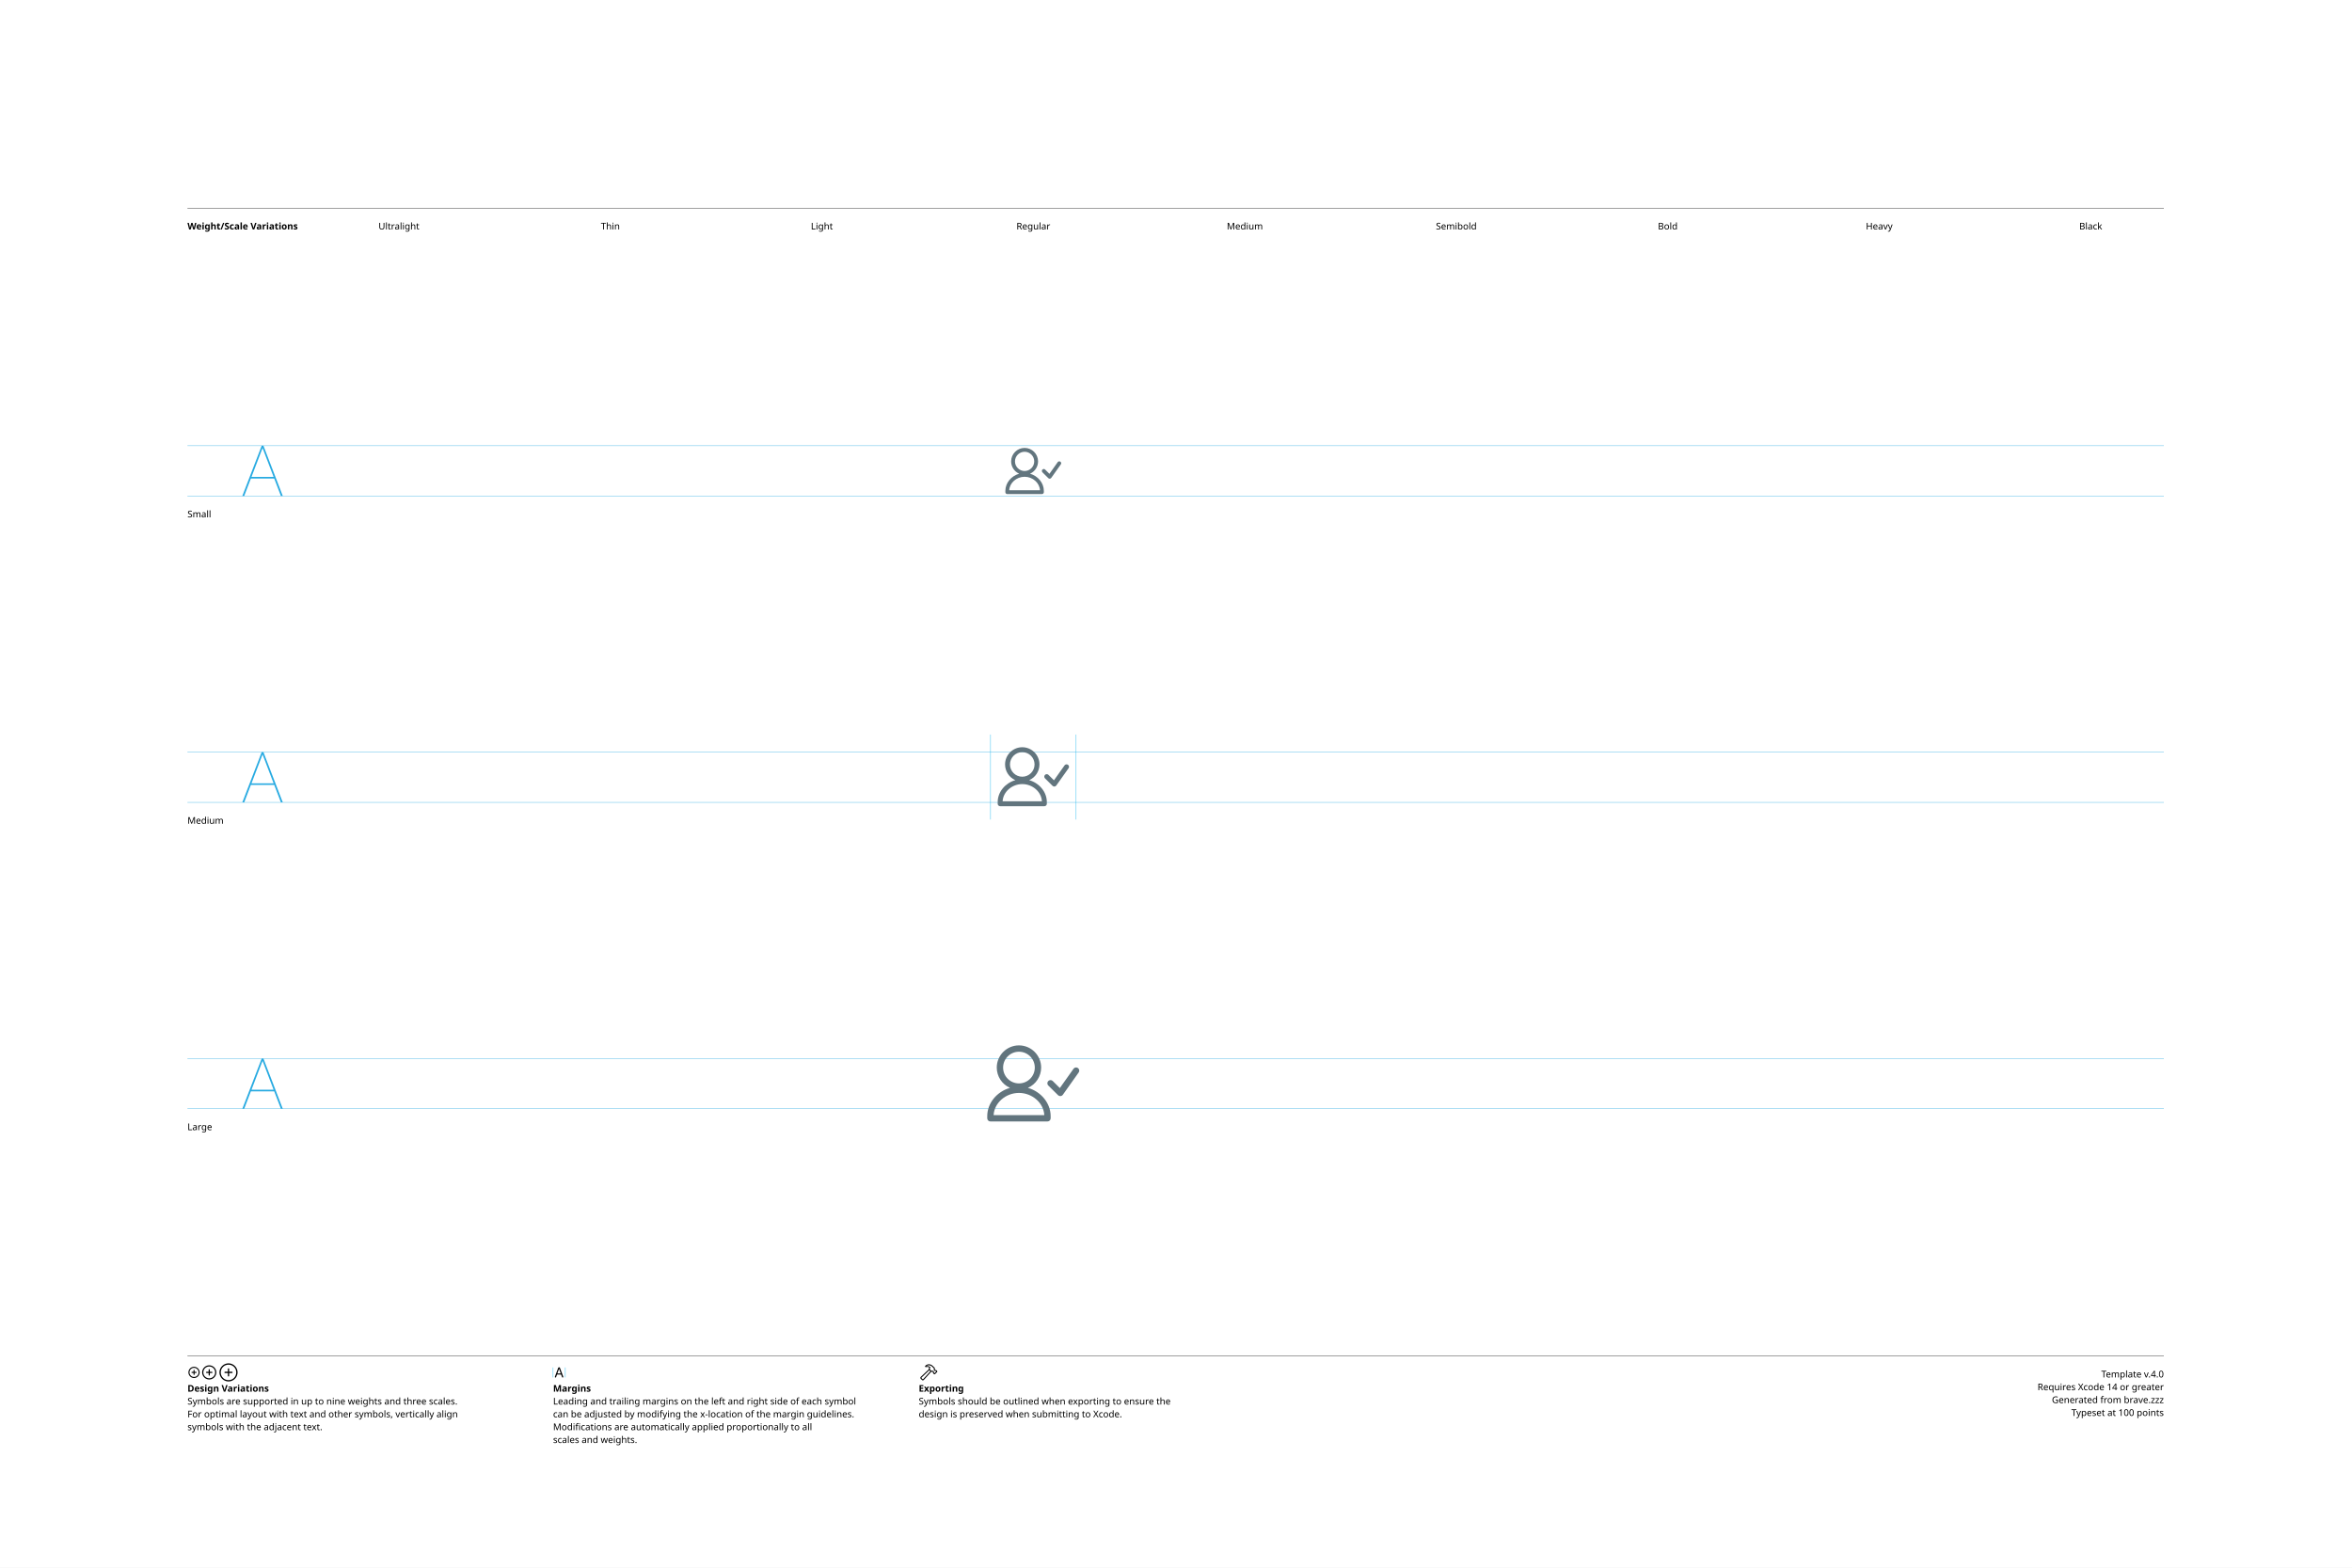
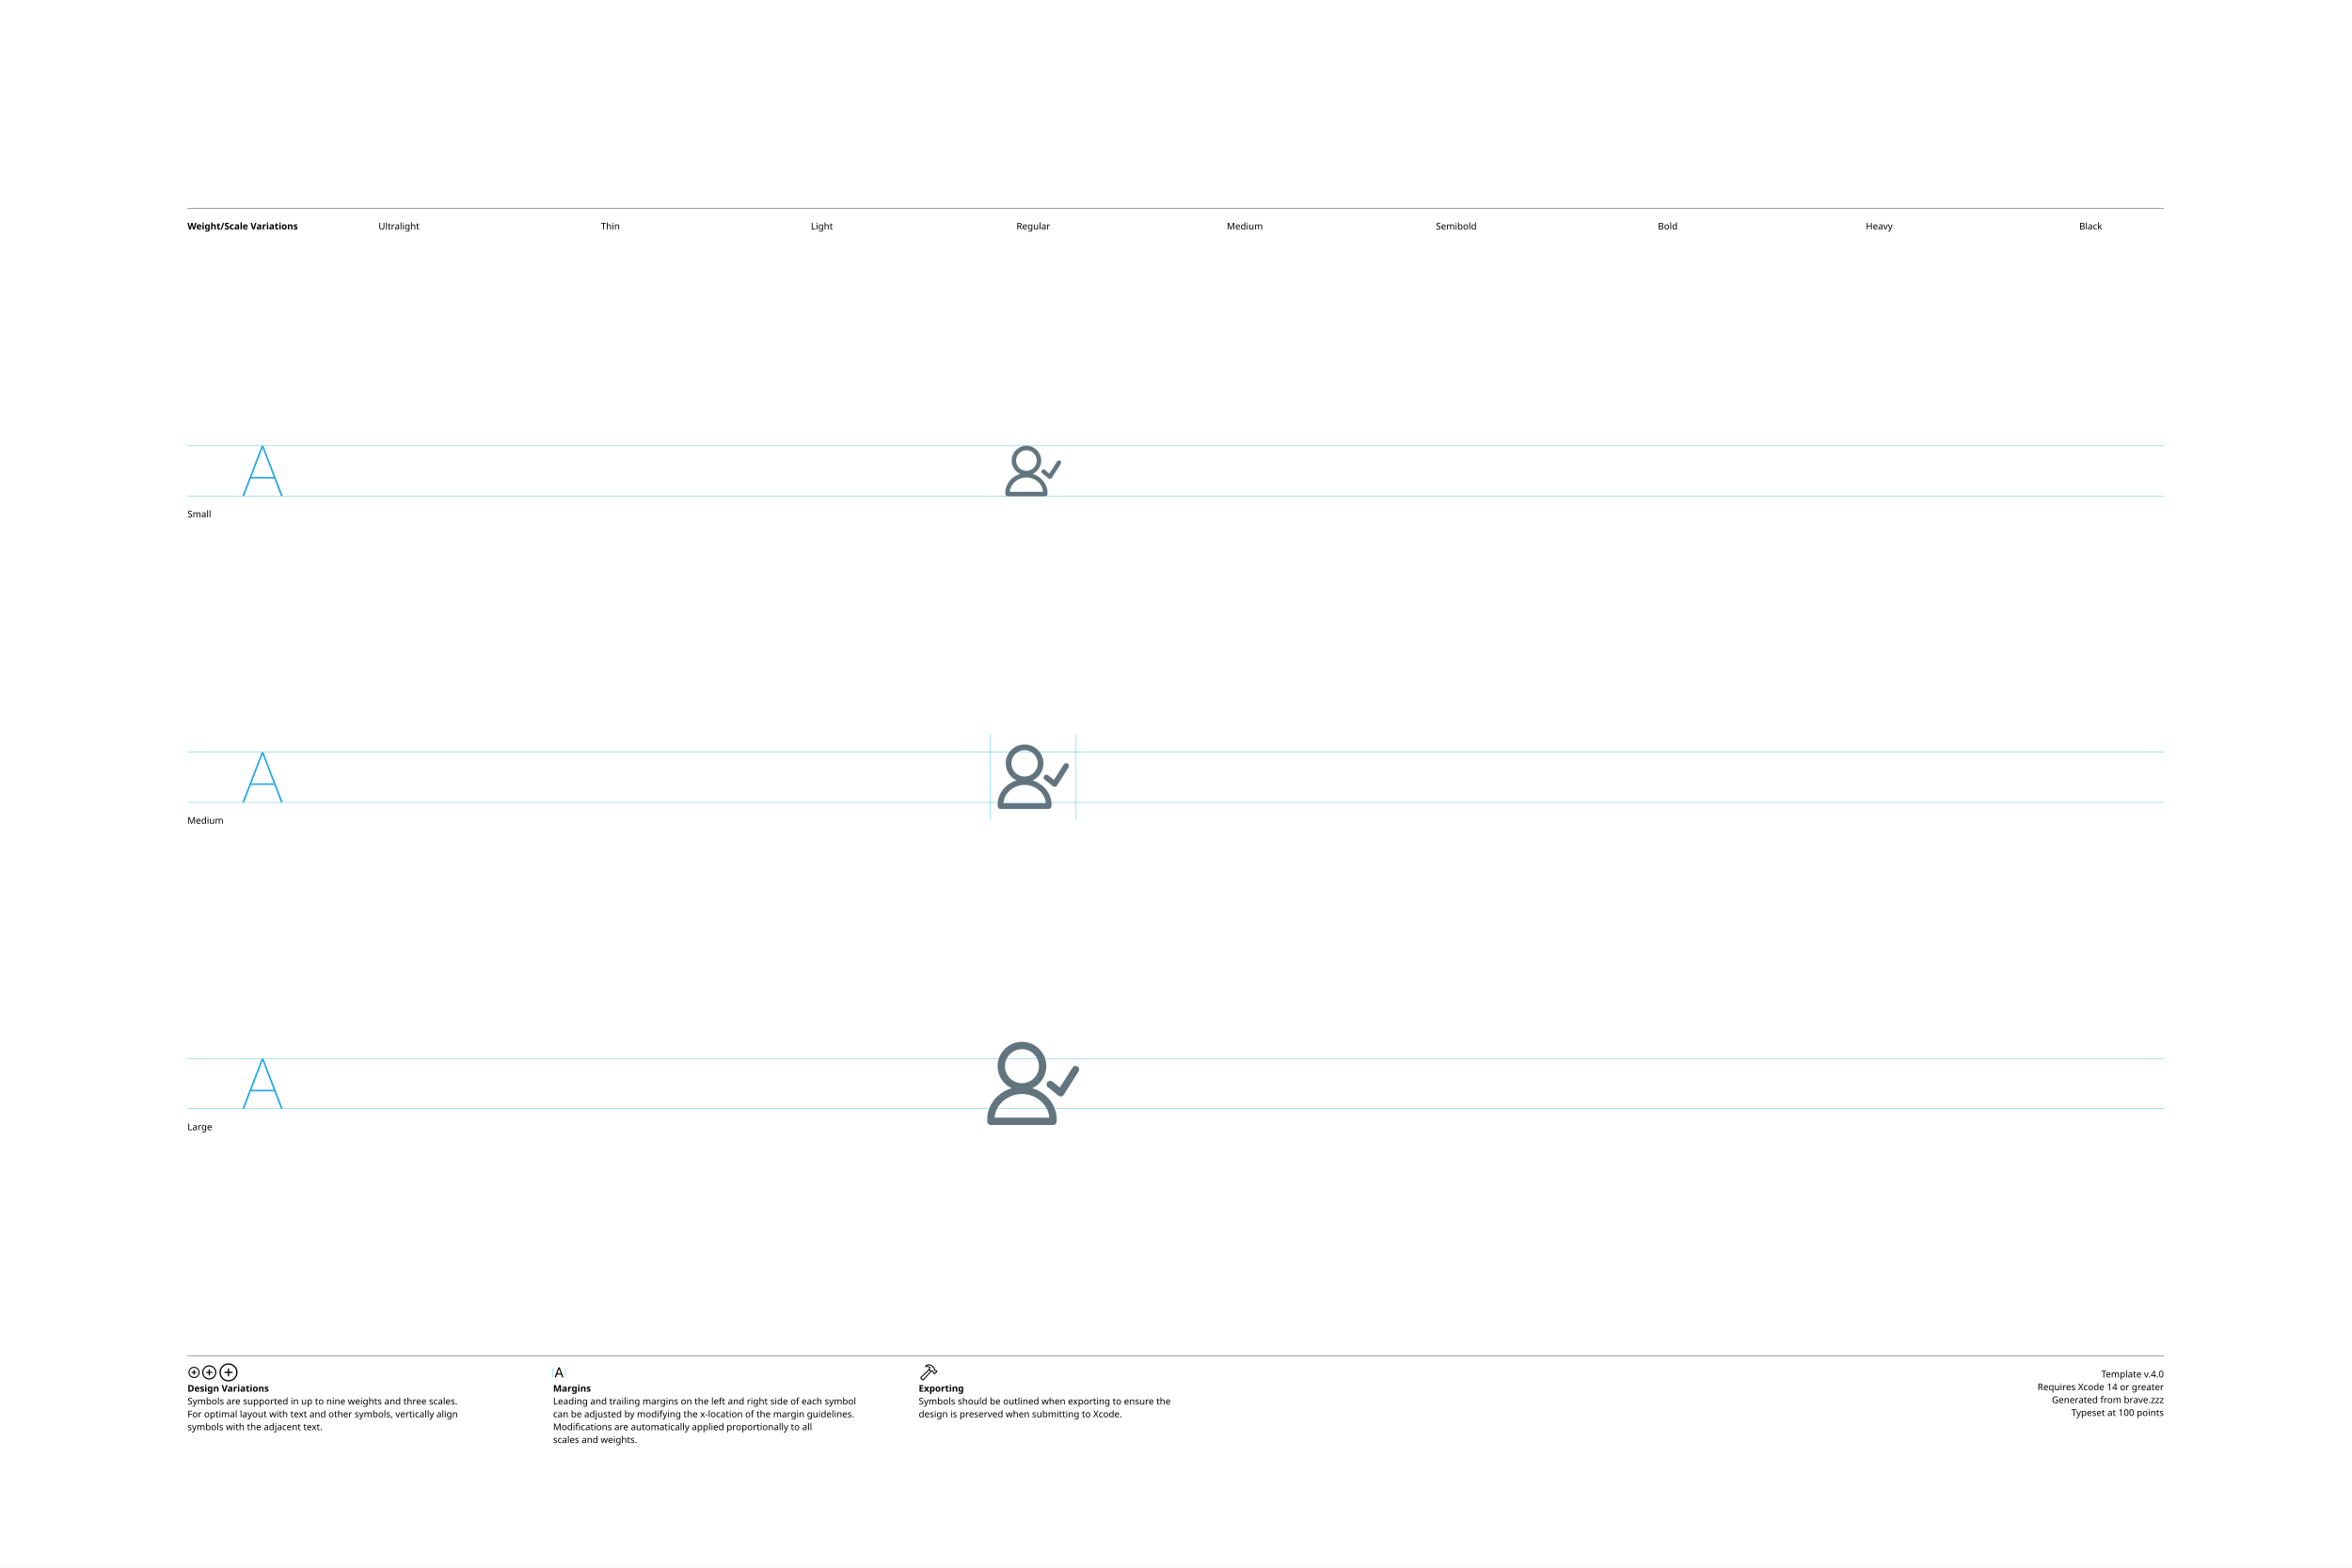
<svg xmlns="http://www.w3.org/2000/svg" version="1.1" width="3300" height="2200">
  <g id="Notes">
    <rect height="2200" id="artboard" style="fill:white;opacity:1" width="3300" x="0" y="0" />
    <line style="fill:none;stroke:black;opacity:1;stroke-width:0.5;" x1="263" x2="3036" y1="292" y2="292" />
    <text style="stroke:none;fill:black;font-family:sans-serif;font-size:13;font-weight:bold;" transform="matrix(1 0 0 1 263 322)">Weight/Scale Variations</text>
    <text style="stroke:none;fill:black;font-family:sans-serif;font-size:13;text-anchor:middle;" transform="matrix(1 0 0 1 559.711 322)">Ultralight</text>
    <text style="stroke:none;fill:black;font-family:sans-serif;font-size:13;text-anchor:middle;" transform="matrix(1 0 0 1 856.422 322)">Thin</text>
    <text style="stroke:none;fill:black;font-family:sans-serif;font-size:13;text-anchor:middle;" transform="matrix(1 0 0 1 1153.13 322)">Light</text>
    <text style="stroke:none;fill:black;font-family:sans-serif;font-size:13;text-anchor:middle;" transform="matrix(1 0 0 1 1449.84 322)">Regular</text>
    <text style="stroke:none;fill:black;font-family:sans-serif;font-size:13;text-anchor:middle;" transform="matrix(1 0 0 1 1746.56 322)">Medium</text>
    <text style="stroke:none;fill:black;font-family:sans-serif;font-size:13;text-anchor:middle;" transform="matrix(1 0 0 1 2043.27 322)">Semibold</text>
    <text style="stroke:none;fill:black;font-family:sans-serif;font-size:13;text-anchor:middle;" transform="matrix(1 0 0 1 2339.98 322)">Bold</text>
    <text style="stroke:none;fill:black;font-family:sans-serif;font-size:13;text-anchor:middle;" transform="matrix(1 0 0 1 2636.69 322)">Heavy</text>
    <text style="stroke:none;fill:black;font-family:sans-serif;font-size:13;text-anchor:middle;" transform="matrix(1 0 0 1 2933.4 322)">Black</text>
    <line style="fill:none;stroke:black;opacity:1;stroke-width:0.5;" x1="263" x2="3036" y1="1903" y2="1903" />
    <g transform="matrix(1 0 0 1 263 1933)">
      <path d="M9.248 0.83C13.555 0.83 17.139-2.744 17.139-7.051C17.139-11.357 13.545-14.932 9.238-14.932C4.941-14.932 1.367-11.357 1.367-7.051C1.367-2.744 4.951 0.83 9.248 0.83ZM9.248-0.654C5.703-0.654 2.871-3.496 2.871-7.051C2.871-10.605 5.693-13.447 9.238-13.447C12.793-13.447 15.645-10.605 15.645-7.051C15.645-3.496 12.803-0.654 9.248-0.654ZM5.654-7.051C5.654-6.621 5.957-6.328 6.406-6.328L8.506-6.328L8.506-4.209C8.506-3.77 8.799-3.467 9.229-3.467C9.678-3.467 9.971-3.77 9.971-4.209L9.971-6.328L12.09-6.328C12.529-6.328 12.832-6.621 12.832-7.051C12.832-7.49 12.529-7.793 12.09-7.793L9.971-7.793L9.971-9.902C9.971-10.352 9.678-10.654 9.229-10.654C8.799-10.654 8.506-10.352 8.506-9.902L8.506-7.793L6.406-7.793C5.957-7.793 5.654-7.49 5.654-7.051Z" />
    </g>
    <g transform="matrix(1 0 0 1 281.867 1933)">
      <path d="M11.709 2.91C17.158 2.91 21.67-1.611 21.67-7.051C21.67-12.5 17.148-17.012 11.699-17.012C6.26-17.012 1.748-12.5 1.748-7.051C1.748-1.611 6.27 2.91 11.709 2.91ZM11.709 1.25C7.1 1.25 3.418-2.441 3.418-7.051C3.418-11.66 7.09-15.352 11.699-15.352C16.309-15.352 20.01-11.66 20.01-7.051C20.01-2.441 16.318 1.25 11.709 1.25ZM7.178-7.051C7.178-6.572 7.51-6.25 8.008-6.25L10.879-6.25L10.879-3.369C10.879-2.881 11.211-2.539 11.69-2.539C12.178-2.539 12.52-2.871 12.52-3.369L12.52-6.25L15.4-6.25C15.889-6.25 16.23-6.572 16.23-7.051C16.23-7.539 15.889-7.881 15.4-7.881L12.52-7.881L12.52-10.752C12.52-11.25 12.178-11.592 11.69-11.592C11.211-11.592 10.879-11.25 10.879-10.752L10.879-7.881L8.008-7.881C7.51-7.881 7.178-7.539 7.178-7.051Z" />
    </g>
    <g transform="matrix(1 0 0 1 305.646 1933)">
      <path d="M14.971 5.664C21.934 5.664 27.695-0.098 27.695-7.051C27.695-14.014 21.924-19.775 14.961-19.775C8.008-19.775 2.256-14.014 2.256-7.051C2.256-0.098 8.018 5.664 14.971 5.664ZM14.971 3.848C8.936 3.848 4.082-1.016 4.082-7.051C4.082-13.096 8.926-17.949 14.961-17.949C21.006-17.949 25.869-13.096 25.869-7.051C25.869-1.016 21.016 3.848 14.971 3.848ZM9.199-7.051C9.199-6.533 9.57-6.172 10.117-6.172L14.062-6.172L14.062-2.217C14.062-1.68 14.434-1.299 14.951-1.299C15.488-1.299 15.859-1.67 15.859-2.217L15.859-6.172L19.814-6.172C20.352-6.172 20.732-6.533 20.732-7.051C20.732-7.598 20.361-7.969 19.814-7.969L15.859-7.969L15.859-11.914C15.859-12.461 15.488-12.842 14.951-12.842C14.434-12.842 14.062-12.461 14.062-11.914L14.062-7.969L10.117-7.969C9.57-7.969 9.199-7.598 9.199-7.051Z" />
    </g>
    <text style="stroke:none;fill:black;font-family:sans-serif;font-size:13;font-weight:bold;" transform="matrix(1 0 0 1 263 1953)">Design Variations</text>
    <text style="stroke:none;fill:black;font-family:sans-serif;font-size:13;" transform="matrix(1 0 0 1 263 1971)">Symbols are supported in up to nine weights and three scales.</text>
    <text style="stroke:none;fill:black;font-family:sans-serif;font-size:13;" transform="matrix(1 0 0 1 263 1989)">For optimal layout with text and other symbols, vertically align</text>
    <text style="stroke:none;fill:black;font-family:sans-serif;font-size:13;" transform="matrix(1 0 0 1 263 2007)">symbols with the adjacent text.</text>
    <line style="fill:none;stroke:#00AEEF;stroke-width:0.5;opacity:1.0;" x1="776" x2="776" y1="1919" y2="1933" />
    <g transform="matrix(1 0 0 1 776 1933)">
      <path d="M3.311 0.156C3.828 0.156 4.082-0.039 4.268-0.586L5.527-4.033L11.289-4.033L12.549-0.586C12.734-0.039 12.988 0.156 13.496 0.156C14.014 0.156 14.346-0.156 14.346-0.645C14.346-0.811 14.316-0.967 14.238-1.172L9.658-13.369C9.434-13.965 9.033-14.268 8.408-14.268C7.803-14.268 7.393-13.975 7.178-13.379L2.598-1.162C2.52-0.957 2.49-0.801 2.49-0.635C2.49-0.146 2.803 0.156 3.311 0.156ZM6.006-5.518L8.379-12.09L8.428-12.09L10.801-5.518Z" />
    </g>
    <line style="fill:none;stroke:#00AEEF;stroke-width:0.5;opacity:1.0;" x1="793.197" x2="793.197" y1="1919" y2="1933" />
    <text style="stroke:none;fill:black;font-family:sans-serif;font-size:13;font-weight:bold;" transform="matrix(1 0 0 1 776 1953)">Margins</text>
    <text style="stroke:none;fill:black;font-family:sans-serif;font-size:13;" transform="matrix(1 0 0 1 776 1971)">Leading and trailing margins on the left and right side of each symbol</text>
    <text style="stroke:none;fill:black;font-family:sans-serif;font-size:13;" transform="matrix(1 0 0 1 776 1989)">can be adjusted by modifying the x-location of the margin guidelines.</text>
    <text style="stroke:none;fill:black;font-family:sans-serif;font-size:13;" transform="matrix(1 0 0 1 776 2007)">Modifications are automatically applied proportionally to all</text>
    <text style="stroke:none;fill:black;font-family:sans-serif;font-size:13;" transform="matrix(1 0 0 1 776 2025)">scales and weights.</text>
    <g transform="matrix(1 0 0 1 1289 1933)">
      <path d="M2.842 1.865L4.541 3.574C5.4 4.443 6.387 4.385 7.314 3.359L18.008-8.428L17.041-9.404L6.426 2.275C6.074 2.676 5.742 2.773 5.273 2.305L4.102 1.143C3.633 0.684 3.74 0.342 4.141-0.02L15.615-10.82L14.639-11.787L3.047-0.898C2.061 0.02 1.982 0.996 2.842 1.865ZM9.258-16.328C8.838-15.918 8.809-15.342 9.043-14.951C9.277-14.59 9.736-14.355 10.381-14.521C11.846-14.863 13.369-14.922 14.795-13.984L14.209-12.529C13.867-11.699 14.043-11.113 14.58-10.566L16.875-8.252C17.363-7.764 17.773-7.744 18.34-7.842L19.404-8.037L20.068-7.363L20.029-6.807C19.99-6.309 20.117-5.928 20.605-5.449L21.367-4.707C21.846-4.229 22.461-4.199 22.93-4.668L25.84-7.588C26.309-8.057 26.289-8.652 25.811-9.131L25.039-9.893C24.561-10.371 24.189-10.527 23.711-10.488L23.135-10.44L22.49-11.074L22.734-12.197C22.861-12.764 22.705-13.203 22.119-13.789L19.922-15.977C16.582-19.297 12.148-19.219 9.258-16.328ZM10.752-15.957C13.184-17.734 16.475-17.432 18.701-15.205L21.133-12.793C21.367-12.559 21.406-12.373 21.338-12.031L21.016-10.547L22.52-9.062L23.506-9.121C23.76-9.131 23.838-9.111 24.033-8.916L24.609-8.34L22.168-5.898L21.592-6.475C21.396-6.67 21.367-6.748 21.377-7.012L21.445-7.988L19.951-9.473L18.428-9.219C18.105-9.15 17.959-9.18 17.715-9.414L15.713-11.416C15.459-11.65 15.43-11.816 15.586-12.188L16.465-14.277C14.902-15.732 12.871-16.357 10.84-15.762C10.684-15.723 10.625-15.85 10.752-15.957Z" />
    </g>
    <text style="stroke:none;fill:black;font-family:sans-serif;font-size:13;font-weight:bold;" transform="matrix(1 0 0 1 1289 1953)">Exporting</text>
    <text style="stroke:none;fill:black;font-family:sans-serif;font-size:13;" transform="matrix(1 0 0 1 1289 1971)">Symbols should be outlined when exporting to ensure the</text>
    <text style="stroke:none;fill:black;font-family:sans-serif;font-size:13;" transform="matrix(1 0 0 1 1289 1989)">design is preserved when submitting to Xcode.</text>
    <text id="template-version" style="stroke:none;fill:black;font-family:sans-serif;font-size:13;text-anchor:end;" transform="matrix(1 0 0 1 3036 1933)">Template v.4.0</text>
    <text style="stroke:none;fill:black;font-family:sans-serif;font-size:13;text-anchor:end;" transform="matrix(1 0 0 1 3036 1951)">Requires Xcode 14 or greater</text>
    <text id="descriptive-name" style="stroke:none;fill:black;font-family:sans-serif;font-size:13;text-anchor:end;" transform="matrix(1 0 0 1 3036 1969)">Generated from brave.zzz</text>
    <text style="stroke:none;fill:black;font-family:sans-serif;font-size:13;text-anchor:end;" transform="matrix(1 0 0 1 3036 1987)">Typeset at 100 points</text>
    <text style="stroke:none;fill:black;font-family:sans-serif;font-size:13;" transform="matrix(1 0 0 1 263 726)">Small</text>
    <text style="stroke:none;fill:black;font-family:sans-serif;font-size:13;" transform="matrix(1 0 0 1 263 1156)">Medium</text>
    <text style="stroke:none;fill:black;font-family:sans-serif;font-size:13;" transform="matrix(1 0 0 1 263 1586)">Large</text>
  </g>
  <g id="Guides">
    <g id="H-reference" style="fill:#27AAE1;stroke:none;" transform="matrix(1 0 0 1 339 696)">
      <path d="M0.994 0L3.638 0L29.328-67.132L30.03-67.132L30.03-70.459L28.123-70.459ZM11.688-24.48L46.981-24.48L46.231-26.729L12.438-26.729ZM55.12 0L57.764 0L30.638-70.459L29.433-70.459L29.433-67.132Z" />
    </g>
    <line id="Baseline-S" style="fill:none;stroke:#27AAE1;opacity:1;stroke-width:0.5;" x1="263" x2="3036" y1="696" y2="696" />
    <line id="Capline-S" style="fill:none;stroke:#27AAE1;opacity:1;stroke-width:0.5;" x1="263" x2="3036" y1="625.541" y2="625.541" />
    <g id="H-reference" style="fill:#27AAE1;stroke:none;" transform="matrix(1 0 0 1 339 1126)">
      <path d="M0.994 0L3.638 0L29.328-67.132L30.03-67.132L30.03-70.459L28.123-70.459ZM11.688-24.48L46.981-24.48L46.231-26.729L12.438-26.729ZM55.12 0L57.764 0L30.638-70.459L29.433-70.459L29.433-67.132Z" />
    </g>
    <line id="Baseline-M" style="fill:none;stroke:#27AAE1;opacity:1;stroke-width:0.5;" x1="263" x2="3036" y1="1126" y2="1126" />
    <line id="Capline-M" style="fill:none;stroke:#27AAE1;opacity:1;stroke-width:0.5;" x1="263" x2="3036" y1="1055.54" y2="1055.54" />
    <g id="H-reference" style="fill:#27AAE1;stroke:none;" transform="matrix(1 0 0 1 339 1556)">
      <path d="M0.994 0L3.638 0L29.328-67.132L30.03-67.132L30.03-70.459L28.123-70.459ZM11.688-24.48L46.981-24.48L46.231-26.729L12.438-26.729ZM55.12 0L57.764 0L30.638-70.459L29.433-70.459L29.433-67.132Z" />
    </g>
    <line id="Baseline-L" style="fill:none;stroke:#27AAE1;opacity:1;stroke-width:0.5;" x1="263" x2="3036" y1="1556" y2="1556" />
    <line id="Capline-L" style="fill:none;stroke:#27AAE1;opacity:1;stroke-width:0.5;" x1="263" x2="3036" y1="1485.54" y2="1485.54" />
    <line id="left-margin-Regular-M" style="fill:none;stroke:#00AEEF;stroke-width:0.5;opacity:1.0;" x1="1389.82" x2="1389.82" y1="1030.79" y2="1150.12" />
    <line id="right-margin-Regular-M" style="fill:none;stroke:#00AEEF;stroke-width:0.5;opacity:1.0;" x1="1509.87" x2="1509.87" y1="1030.79" y2="1150.12" />
  </g>
  <g id="Symbols">
    <g id="Regular-L" transform="matrix(6.45 0 0 6.45 1372.267 1443)">
      <defs>
        <clipPath id="clip-1">
          <rect x="0" y="0" width="24" height="24" fill="none" fill-rule="nonzero" />
        </clipPath>
      </defs>
      <g clip-path="url(#clip-1)" fill="none" fill-rule="none" stroke="none" stroke-width="1" stroke-linecap="butt" stroke-linejoin="miter" stroke-miterlimit="10" stroke-dasharray="" stroke-dashoffset="0" font-family="none" font-weight="none" font-size="none" text-anchor="none" style="mix-blend-mode: normal">
-         <path d="M21.872,9.64l-3.427,4.828c-0.117,0.165 -0.301,0.271 -0.503,0.288l-0.06,0.003c-0.182,-0 -0.356,-0.072 -0.485,-0.2l-2.089,-2.07c-0.19,-0.17 -0.271,-0.431 -0.21,-0.679c0.061,-0.248 0.253,-0.442 0.5,-0.505c0.247,-0.063 0.509,0.016 0.68,0.204l1.513,1.497l2.957,-4.165c0.139,-0.211 0.382,-0.33 0.633,-0.309c0.252,0.021 0.472,0.177 0.574,0.408c0.102,0.231 0.07,0.499 -0.084,0.7zM10.844,12.965c2.825,0.807 4.949,3.301 4.949,6.162v0.46c-0.001,0.381 -0.309,0.689 -0.69,0.689h-12.413c-0.381,0 -0.69,-0.309 -0.69,-0.69v-0.46c0,-2.86 2.124,-5.354 4.95,-6.16c-1.749,-0.772 -2.878,-2.502 -2.881,-4.414c0.003,-2.665 2.163,-4.825 4.828,-4.828c2.665,0.003 4.825,2.163 4.828,4.828c-0.003,1.912 -1.132,3.642 -2.881,4.414zM3.385,18.896h11.023c-0.136,-2.639 -2.605,-4.827 -5.511,-4.827c-2.906,0 -5.375,2.188 -5.512,4.827zM8.897,5.104c-1.904,0.002 -3.446,1.545 -3.448,3.449c0.003,1.903 1.545,3.445 3.448,3.447c1.903,-0.002 3.446,-1.545 3.448,-3.448c-0.002,-1.904 -1.544,-3.447 -3.448,-3.449z" fill="#62757e" fill-rule="nonzero" />
+         <path d="M9.55,2.95c-2.926,0.003 -5.297,2.374 -5.3,5.3c0.002,2.05 1.186,3.915 3.04,4.79c-3.026,0.92 -5.29,3.617 -5.29,6.71v0.5c0,0.442 0.358,0.8 0.8,0.8h13.5c0.442,0 0.8,-0.358 0.8,-0.8v-0.5c0,-3.093 -2.264,-5.79 -5.29,-6.71c1.854,-0.875 3.038,-2.74 3.04,-4.79c0,-2.923 -2.377,-5.3 -5.3,-5.3zM5.85,8.25c0,-2.04 1.66,-3.7 3.7,-3.7c2.04,0 3.7,1.66 3.7,3.7c0,2.04 -1.66,3.7 -3.7,3.7c-2.04,0 -3.7,-1.66 -3.7,-3.7zM9.55,14.3c3.119,0 5.764,2.333 5.94,5.15h-11.88c0.176,-2.817 2.821,-5.15 5.94,-5.15zM21.045,8.201c-0.203,0.045 -0.38,0.169 -0.492,0.345l-2.762,4.34l-1.626,-1.3c-0.339,-0.258 -0.822,-0.198 -1.088,0.135c-0.266,0.333 -0.218,0.817 0.108,1.091l2.308,1.846c0.174,0.139 0.399,0.198 0.619,0.162c0.22,-0.036 0.414,-0.165 0.534,-0.353l3.231,-5.079c0.232,-0.365 0.125,-0.85 -0.24,-1.083c-0.176,-0.112 -0.389,-0.149 -0.592,-0.104z" fill="#62757e" fill-rule="nonzero" />
      </g>
    </g>
    <g id="Regular-M" transform="matrix(5 0 0 5 1389.82 1030)">
      <defs>
        <clipPath id="clip-1">
          <rect x="0" y="0" width="24" height="24" fill="none" fill-rule="nonzero" />
        </clipPath>
      </defs>
      <g clip-path="url(#clip-1)" fill="none" fill-rule="none" stroke="none" stroke-width="1" stroke-linecap="butt" stroke-linejoin="miter" stroke-miterlimit="10" stroke-dasharray="" stroke-dashoffset="0" font-family="none" font-weight="none" font-size="none" text-anchor="none" style="mix-blend-mode: normal">
-         <path d="M21.872,9.64l-3.427,4.828c-0.117,0.165 -0.301,0.271 -0.503,0.288l-0.06,0.003c-0.182,-0 -0.356,-0.072 -0.485,-0.2l-2.089,-2.07c-0.19,-0.17 -0.271,-0.431 -0.21,-0.679c0.061,-0.248 0.253,-0.442 0.5,-0.505c0.247,-0.063 0.509,0.016 0.68,0.204l1.513,1.497l2.957,-4.165c0.139,-0.211 0.382,-0.33 0.633,-0.309c0.252,0.021 0.472,0.177 0.574,0.408c0.102,0.231 0.07,0.499 -0.084,0.7zM10.844,12.965c2.825,0.807 4.949,3.301 4.949,6.162v0.46c-0.001,0.381 -0.309,0.689 -0.69,0.689h-12.413c-0.381,0 -0.69,-0.309 -0.69,-0.69v-0.46c0,-2.86 2.124,-5.354 4.95,-6.16c-1.749,-0.772 -2.878,-2.502 -2.881,-4.414c0.003,-2.665 2.163,-4.825 4.828,-4.828c2.665,0.003 4.825,2.163 4.828,4.828c-0.003,1.912 -1.132,3.642 -2.881,4.414zM3.385,18.896h11.023c-0.136,-2.639 -2.605,-4.827 -5.511,-4.827c-2.906,0 -5.375,2.188 -5.512,4.827zM8.897,5.104c-1.904,0.002 -3.446,1.545 -3.448,3.449c0.003,1.903 1.545,3.445 3.448,3.447c1.903,-0.002 3.446,-1.545 3.448,-3.448c-0.002,-1.904 -1.544,-3.447 -3.448,-3.449z" fill="#62757e" fill-rule="nonzero" />
+         <path d="M9.55,2.95c-2.926,0.003 -5.297,2.374 -5.3,5.3c0.002,2.05 1.186,3.915 3.04,4.79c-3.026,0.92 -5.29,3.617 -5.29,6.71v0.5c0,0.442 0.358,0.8 0.8,0.8h13.5c0.442,0 0.8,-0.358 0.8,-0.8v-0.5c0,-3.093 -2.264,-5.79 -5.29,-6.71c1.854,-0.875 3.038,-2.74 3.04,-4.79c0,-2.923 -2.377,-5.3 -5.3,-5.3zM5.85,8.25c0,-2.04 1.66,-3.7 3.7,-3.7c2.04,0 3.7,1.66 3.7,3.7c0,2.04 -1.66,3.7 -3.7,3.7c-2.04,0 -3.7,-1.66 -3.7,-3.7zM9.55,14.3c3.119,0 5.764,2.333 5.94,5.15h-11.88c0.176,-2.817 2.821,-5.15 5.94,-5.15zM21.045,8.201c-0.203,0.045 -0.38,0.169 -0.492,0.345l-2.762,4.34l-1.626,-1.3c-0.339,-0.258 -0.822,-0.198 -1.088,0.135c-0.266,0.333 -0.218,0.817 0.108,1.091l2.308,1.846c0.174,0.139 0.399,0.198 0.619,0.162c0.22,-0.036 0.414,-0.165 0.534,-0.353l3.231,-5.079c0.232,-0.365 0.125,-0.85 -0.24,-1.083c-0.176,-0.112 -0.389,-0.149 -0.592,-0.104z" fill="#62757e" fill-rule="nonzero" />
      </g>
    </g>
    <g id="Regular-S" transform="matrix(3.915 0 0 3.915 1402.75 614)">
      <defs>
        <clipPath id="clip-1">
          <rect x="0" y="0" width="24" height="24" fill="none" fill-rule="nonzero" />
        </clipPath>
      </defs>
      <g clip-path="url(#clip-1)" fill="none" fill-rule="none" stroke="none" stroke-width="1" stroke-linecap="butt" stroke-linejoin="miter" stroke-miterlimit="10" stroke-dasharray="" stroke-dashoffset="0" font-family="none" font-weight="none" font-size="none" text-anchor="none" style="mix-blend-mode: normal">
-         <path d="M21.872,9.64l-3.427,4.828c-0.117,0.165 -0.301,0.271 -0.503,0.288l-0.06,0.003c-0.182,-0 -0.356,-0.072 -0.485,-0.2l-2.089,-2.07c-0.19,-0.17 -0.271,-0.431 -0.21,-0.679c0.061,-0.248 0.253,-0.442 0.5,-0.505c0.247,-0.063 0.509,0.016 0.68,0.204l1.513,1.497l2.957,-4.165c0.139,-0.211 0.382,-0.33 0.633,-0.309c0.252,0.021 0.472,0.177 0.574,0.408c0.102,0.231 0.07,0.499 -0.084,0.7zM10.844,12.965c2.825,0.807 4.949,3.301 4.949,6.162v0.46c-0.001,0.381 -0.309,0.689 -0.69,0.689h-12.413c-0.381,0 -0.69,-0.309 -0.69,-0.69v-0.46c0,-2.86 2.124,-5.354 4.95,-6.16c-1.749,-0.772 -2.878,-2.502 -2.881,-4.414c0.003,-2.665 2.163,-4.825 4.828,-4.828c2.665,0.003 4.825,2.163 4.828,4.828c-0.003,1.912 -1.132,3.642 -2.881,4.414zM3.385,18.896h11.023c-0.136,-2.639 -2.605,-4.827 -5.511,-4.827c-2.906,0 -5.375,2.188 -5.512,4.827zM8.897,5.104c-1.904,0.002 -3.446,1.545 -3.448,3.449c0.003,1.903 1.545,3.445 3.448,3.447c1.903,-0.002 3.446,-1.545 3.448,-3.448c-0.002,-1.904 -1.544,-3.447 -3.448,-3.449z" fill="#62757e" fill-rule="nonzero" />
+         <path d="M9.55,2.95c-2.926,0.003 -5.297,2.374 -5.3,5.3c0.002,2.05 1.186,3.915 3.04,4.79c-3.026,0.92 -5.29,3.617 -5.29,6.71v0.5c0,0.442 0.358,0.8 0.8,0.8h13.5c0.442,0 0.8,-0.358 0.8,-0.8v-0.5c0,-3.093 -2.264,-5.79 -5.29,-6.71c1.854,-0.875 3.038,-2.74 3.04,-4.79c0,-2.923 -2.377,-5.3 -5.3,-5.3zM5.85,8.25c0,-2.04 1.66,-3.7 3.7,-3.7c2.04,0 3.7,1.66 3.7,3.7c0,2.04 -1.66,3.7 -3.7,3.7c-2.04,0 -3.7,-1.66 -3.7,-3.7zM9.55,14.3c3.119,0 5.764,2.333 5.94,5.15h-11.88c0.176,-2.817 2.821,-5.15 5.94,-5.15zM21.045,8.201c-0.203,0.045 -0.38,0.169 -0.492,0.345l-2.762,4.34l-1.626,-1.3c-0.339,-0.258 -0.822,-0.198 -1.088,0.135c-0.266,0.333 -0.218,0.817 0.108,1.091l2.308,1.846c0.174,0.139 0.399,0.198 0.619,0.162c0.22,-0.036 0.414,-0.165 0.534,-0.353l3.231,-5.079c0.232,-0.365 0.125,-0.85 -0.24,-1.083c-0.176,-0.112 -0.389,-0.149 -0.592,-0.104z" fill="#62757e" fill-rule="nonzero" />
      </g>
    </g>
  </g>
</svg>
